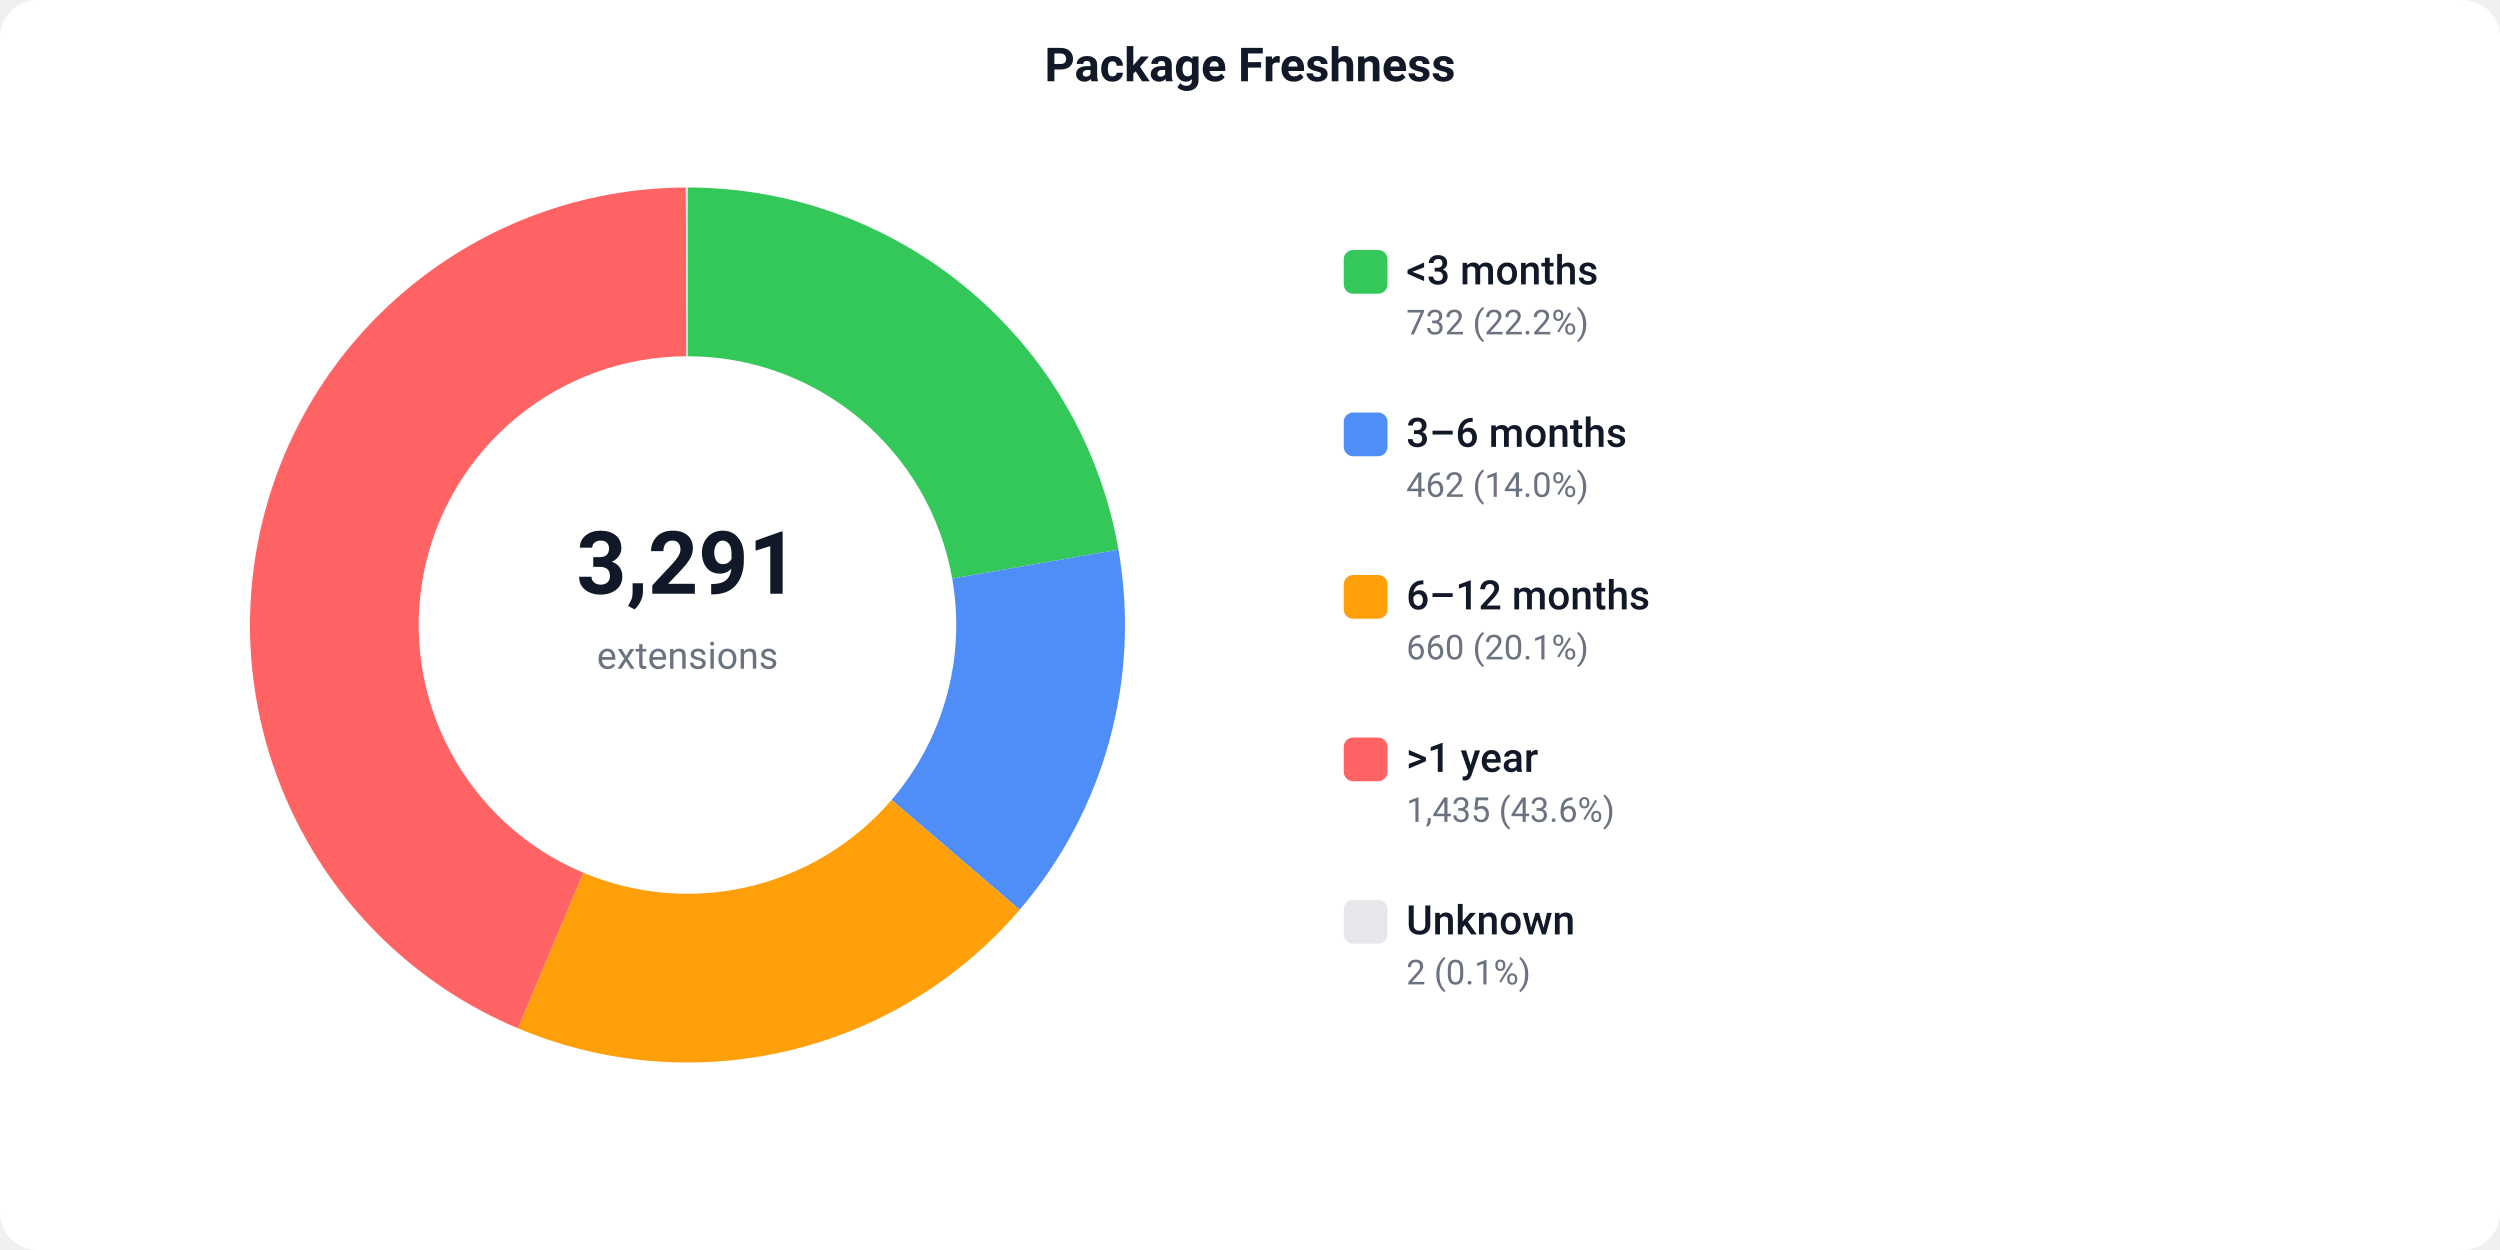
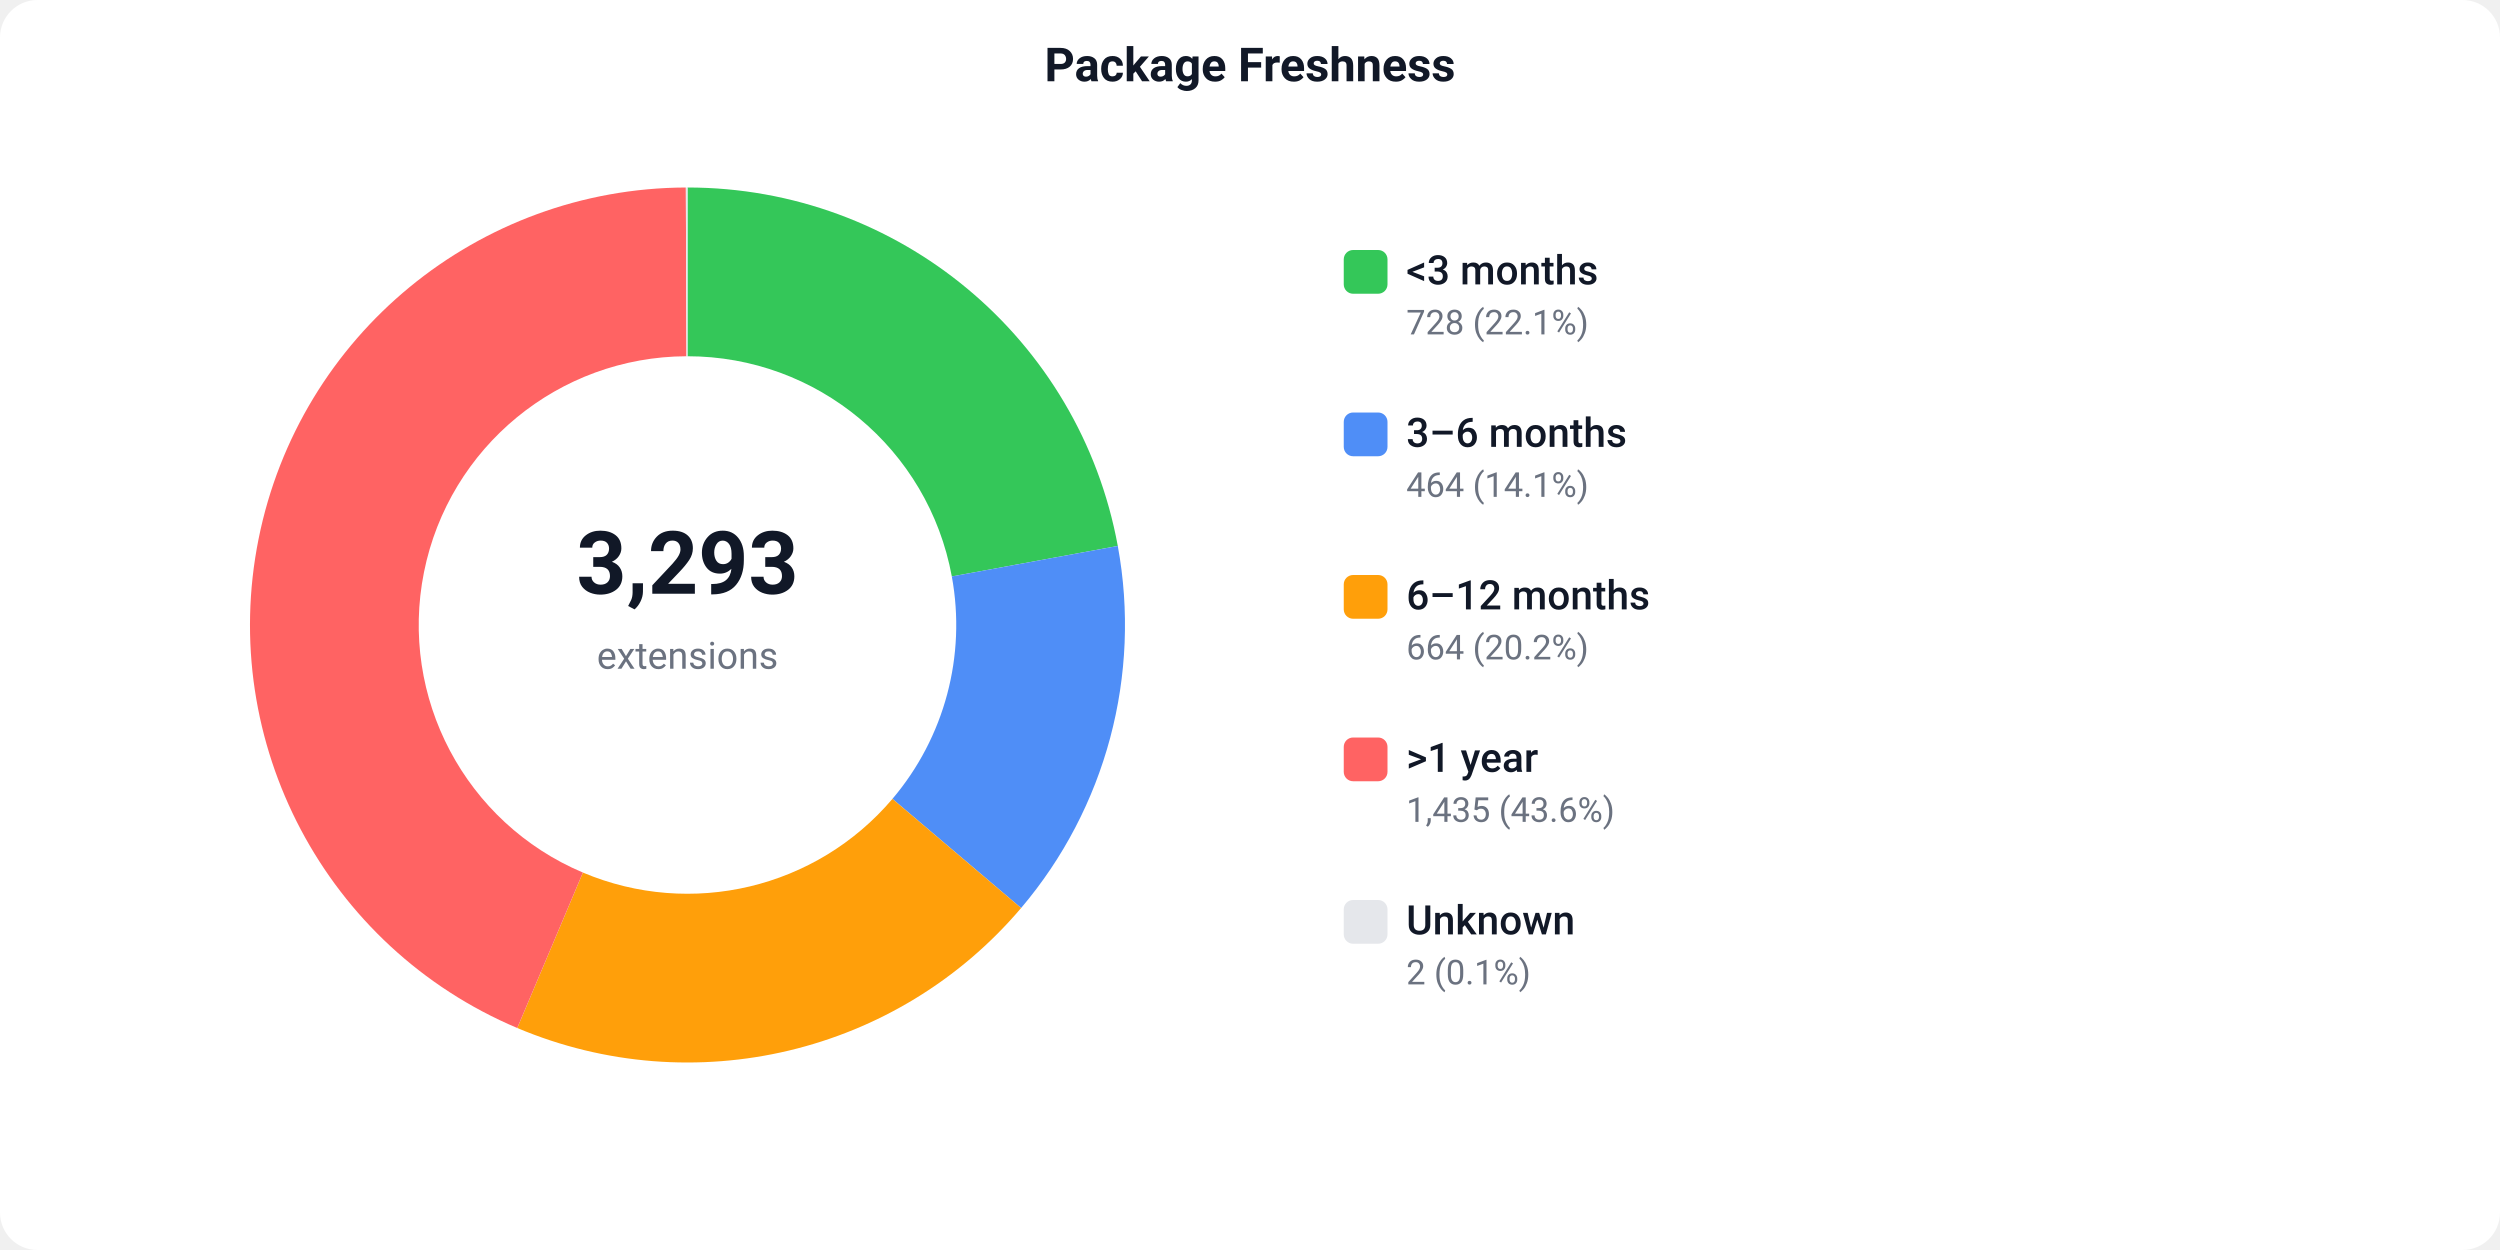
<svg xmlns="http://www.w3.org/2000/svg" width="800" height="400" viewBox="0 0 800 400">
  <defs>
    <style>text { font-family: -apple-system, BlinkMacSystemFont, 'Segoe UI', Roboto, sans-serif; }</style>
  </defs>
  <rect width="800" height="400" fill="#ffffff" rx="12" />
  <text x="400" y="26" text-anchor="middle" font-size="15" font-weight="600" fill="#111827">Package Freshness</text>
-   <path d="M 220.00 60.00 A 140 140 0 0 1 357.90 175.86 L 304.71 185.17 A 86 86 0 0 0 220.00 114.00 Z" fill="#34C759" />
-   <path d="M 357.90 175.86 A 140 140 0 0 1 326.28 291.13 L 285.29 255.98 A 86 86 0 0 0 304.71 185.17 Z" fill="#4F8EF7" />
-   <path d="M 326.28 291.13 A 140 140 0 0 1 165.73 329.05 L 186.66 279.28 A 86 86 0 0 0 285.29 255.98 Z" fill="#FF9F0A" />
-   <path d="M 165.73 329.05 A 140 140 0 0 1 219.47 60.00 L 219.67 114.00 A 86 86 0 0 0 186.66 279.28 Z" fill="#FF6363" />
+   <path d="M 220.00 60.00 A 140 140 0 0 1 357.69 174.70 L 304.58 184.46 A 86 86 0 0 0 220.00 114.00 Z" fill="#34C759" />
+   <path d="M 357.69 174.70 A 140 140 0 0 1 326.75 290.57 L 285.58 255.64 A 86 86 0 0 0 304.58 184.46 Z" fill="#4F8EF7" />
+   <path d="M 326.75 290.57 A 140 140 0 0 1 165.52 328.96 L 186.53 279.22 A 86 86 0 0 0 285.58 255.64 Z" fill="#FF9F0A" />
+   <path d="M 165.52 328.96 A 140 140 0 0 1 219.47 60.00 L 219.67 114.00 A 86 86 0 0 0 186.53 279.22 Z" fill="#FF6363" />
  <path d="M 219.47 60.00 A 140 140 0 0 1 220.00 60.00 L 220.00 114.00 A 86 86 0 0 0 219.67 114.00 Z" fill="#e5e7eb" />
-   <text x="220" y="190" text-anchor="middle" font-size="28" font-weight="700" fill="#111827">3,291</text>
+   <text x="220" y="190" text-anchor="middle" font-size="28" font-weight="700" fill="#111827">3,293</text>
  <text x="220" y="214" text-anchor="middle" font-size="12" fill="#6b7280">extensions</text>
  <rect x="430" y="80" width="14" height="14" fill="#34C759" rx="3" />
  <text x="450" y="91" font-size="13" font-weight="500" fill="#111827">&lt;3 months</text>
-   <text x="450" y="107" font-size="11" fill="#6b7280">732 (22.2%)</text>
+   <text x="450" y="107" font-size="11" fill="#6b7280">728 (22.1%)</text>
  <rect x="430" y="132" width="14" height="14" fill="#4F8EF7" rx="3" />
  <text x="450" y="143" font-size="13" font-weight="500" fill="#111827">3–6 months</text>
-   <text x="450" y="159" font-size="11" fill="#6b7280">462 (14.0%)</text>
+   <text x="450" y="159" font-size="11" fill="#6b7280">464 (14.1%)</text>
  <rect x="430" y="184" width="14" height="14" fill="#FF9F0A" rx="3" />
  <text x="450" y="195" font-size="13" font-weight="500" fill="#111827">6–12 months</text>
-   <text x="450" y="211" font-size="11" fill="#6b7280">660 (20.1%)</text>
+   <text x="450" y="211" font-size="11" fill="#6b7280">664 (20.2%)</text>
  <rect x="430" y="236" width="14" height="14" fill="#FF6363" rx="3" />
  <text x="450" y="247" font-size="13" font-weight="500" fill="#111827">&gt;1 year</text>
  <text x="450" y="263" font-size="11" fill="#6b7280">1,435 (43.6%)</text>
  <rect x="430" y="288" width="14" height="14" fill="#e5e7eb" rx="3" />
  <text x="450" y="299" font-size="13" font-weight="500" fill="#111827">Unknown</text>
  <text x="450" y="315" font-size="11" fill="#6b7280">2 (0.1%)</text>
</svg>
